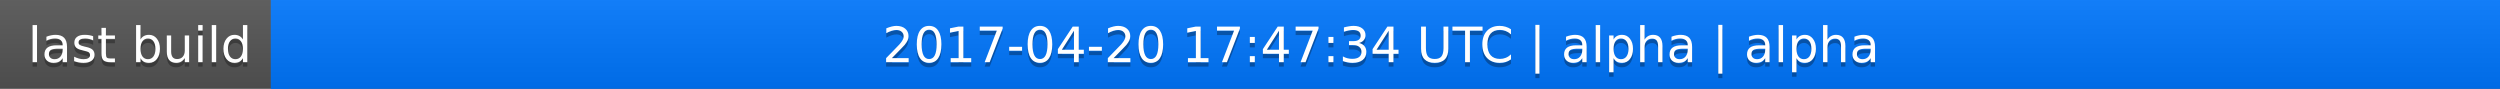
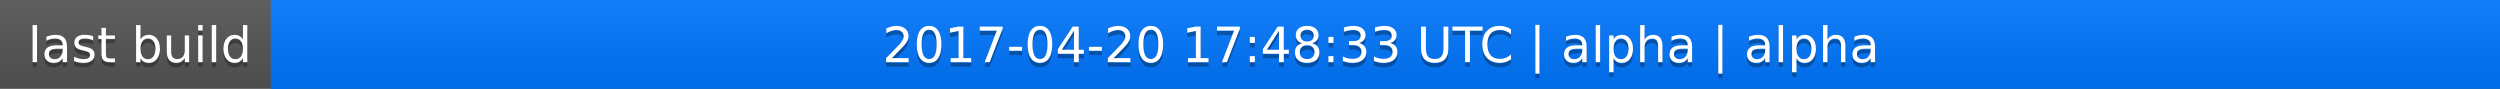
<svg xmlns="http://www.w3.org/2000/svg" width="563" height="20">
  <linearGradient id="a" x2="0" y2="100%">
    <stop offset="0" stop-color="#bbb" stop-opacity=".1" />
    <stop offset="1" stop-opacity=".1" />
  </linearGradient>
  <rect rx="0" width="563" height="20" fill="#555" />
  <rect rx="0" x="61" width="502" height="20" fill="#07f" />
  <path fill="#07f" d="M61 0h4v20h-4z" />
  <rect rx="0" width="563" height="20" fill="url(#a)" />
  <g fill="#fff" text-anchor="middle" font-family="DejaVu Sans,Verdana,Geneva,sans-serif" font-size="11">
    <text x="31.5" y="15" fill="#010101" fill-opacity=".3">last build</text>
    <text x="31.5" y="14">last build</text>
-     <text x="311" y="15" fill="#010101" fill-opacity=".3">2017-04-20 17:47:34 UTC | alpha | alpha</text>
-     <text x="311" y="14">2017-04-20 17:47:34 UTC | alpha | alpha</text>
+     <text x="311" y="15" fill="#010101" fill-opacity=".3">2017-04-20 17:48:33 UTC | alpha | alpha</text>
+     <text x="311" y="14">2017-04-20 17:48:33 UTC | alpha | alpha</text>
  </g>
</svg>
